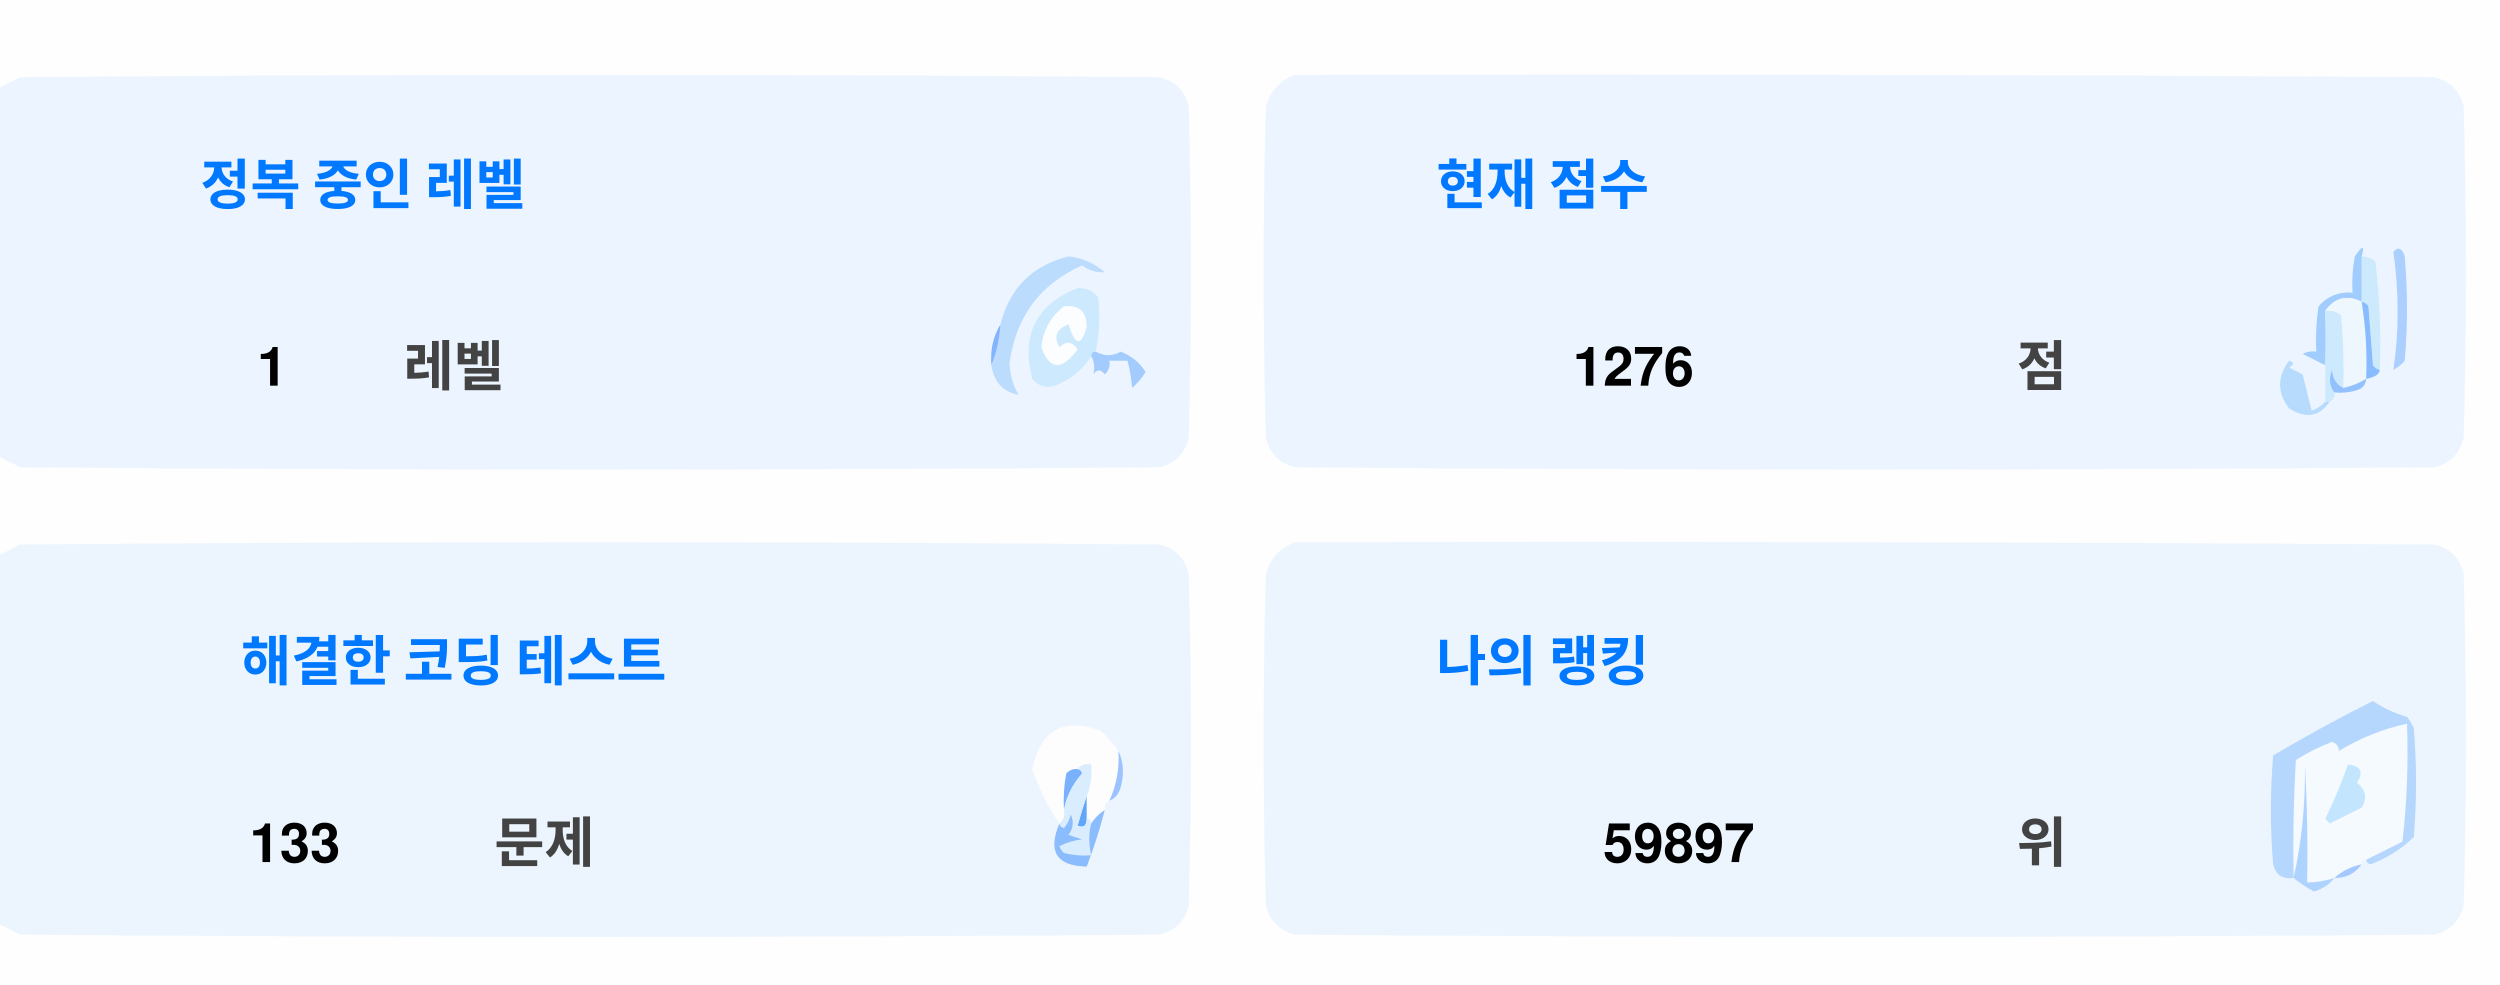
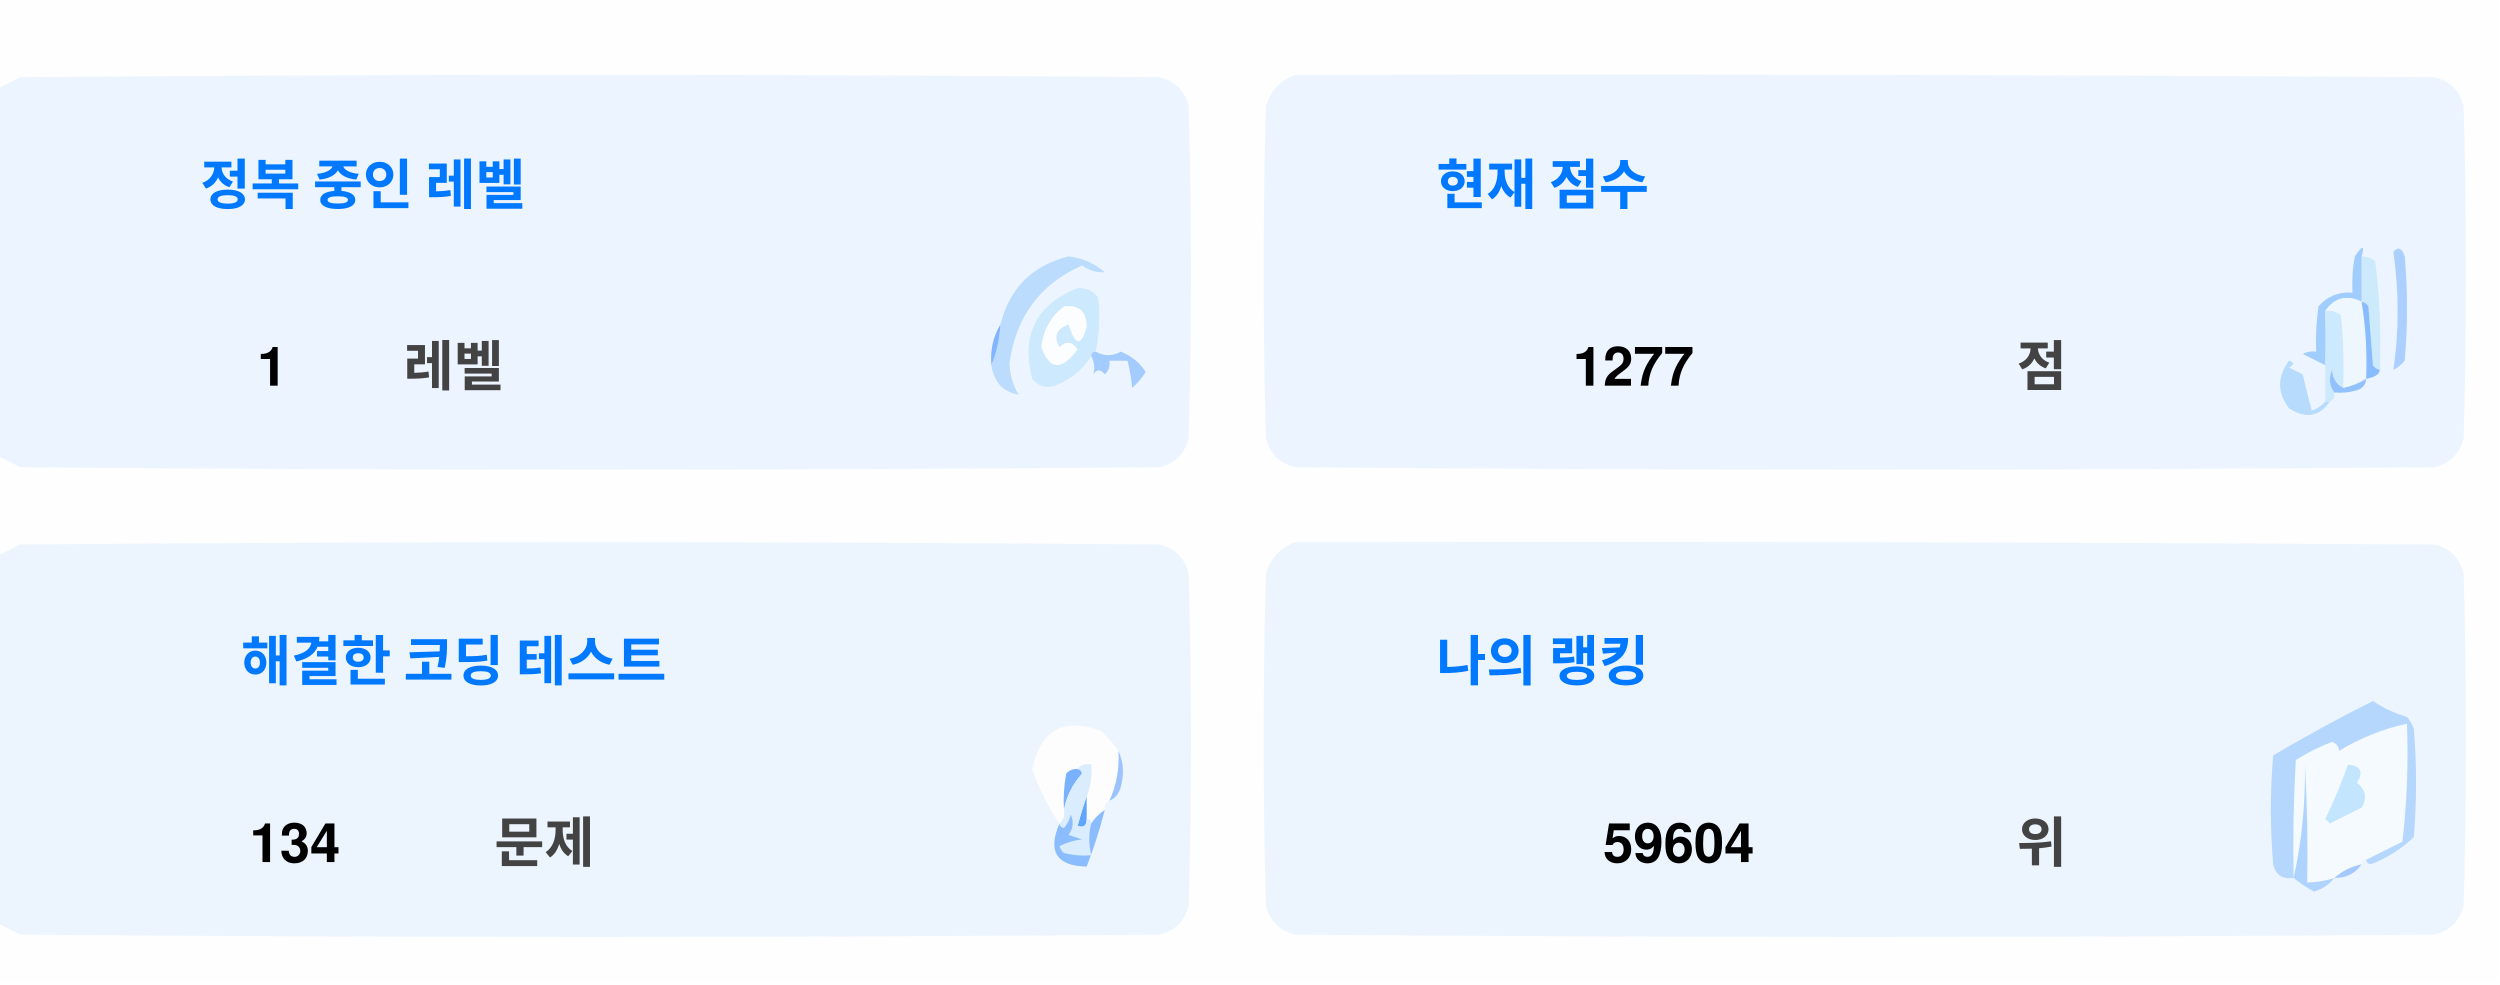
<svg xmlns="http://www.w3.org/2000/svg" version="1.1" width="551px" height="217px" style="shape-rendering:geometricPrecision; text-rendering:geometricPrecision; image-rendering:optimizeQuality; fill-rule:evenodd; clip-rule:evenodd">
  <style>.title {fill: #434343;font-size: 1rem;line-height: 1.5rem;font-weight: bold;font-family: -apple-system, BlinkMacSystemFont, Segoe UI, Helvetica, Arial, sans-serif, Apple Color Emoji, Segoe UI Emoji;}.desc {fill: #434343;font-size: 2.5rem;font-weight: bold;line-height: 1.5rem;font-family: -apple-system, BlinkMacSystemFont, Segoe UI, Helvetica, Arial, sans-serif, Apple Color Emoji, Segoe UI Emoji;}.desc-2 {fill: #434343;font-size: 1rem;font-weight: bold;line-height: 1.5rem;font-family: -apple-system, BlinkMacSystemFont, Segoe UI, Helvetica, Arial, sans-serif, Apple Color Emoji, Segoe UI Emoji;}.text, .desc {animation: twinkling 4s ease-in-out infinite;}@keyframes twinkling {40% { opacity: 1; }50% { opacity: 0.5; }60% { opacity: 1; }70% { opacity: 0.5; }80% { opacity: 1; }}</style>
  <g>
    <path style="opacity:1" fill="#fefefe" d="M -0.5,-0.5 C 183.167,-0.5 366.833,-0.5 550.5,-0.5C 550.5,71.833 550.5,144.167 550.5,216.5C 366.833,216.5 183.167,216.5 -0.5,216.5C -0.5,212.167 -0.5,207.833 -0.5,203.5C 1.14,204.32 2.807,205.153 4.5,206C 88.167,206.667 171.833,206.667 255.5,206C 259,205.167 261.167,203 262,199.5C 262.667,175.167 262.667,150.833 262,126.5C 261.167,123 259,120.833 255.5,120C 171.833,119.333 88.167,119.333 4.5,120C 2.807,120.847 1.14,121.68 -0.5,122.5C -0.5,115.167 -0.5,107.833 -0.5,100.5C 1.14,101.32 2.807,102.153 4.5,103C 88.167,103.667 171.833,103.667 255.5,103C 259,102.167 261.167,100 262,96.5C 262.667,72.167 262.667,47.833 262,23.5C 261.167,20 259,17.833 255.5,17C 171.833,16.333 88.167,16.333 4.5,17C 2.807,17.847 1.14,18.68 -0.5,19.5C -0.5,12.833 -0.5,6.167 -0.5,-0.5 Z" />
  </g>
  <g>
    <path style="opacity:1" fill="#ecf5ff" d="M -0.5,100.5 C -0.5,73.5 -0.5,46.5 -0.5,19.5C 1.14,18.68 2.807,17.847 4.5,17C 88.167,16.333 171.833,16.333 255.5,17C 259,17.833 261.167,20 262,23.5C 262.667,47.833 262.667,72.167 262,96.5C 261.167,100 259,102.167 255.5,103C 171.833,103.667 88.167,103.667 4.5,103C 2.807,102.153 1.14,101.32 -0.5,100.5 Z" />
  </g>
  <g>
    <path style="opacity:1" fill="#ecf5ff" d="M 285.5,16.5 C 369.167,16.333 452.834,16.5 536.5,17C 540,17.833 542.167,20 543,23.5C 543.667,47.833 543.667,72.167 543,96.5C 542.167,100 540,102.167 536.5,103C 452.833,103.667 369.167,103.667 285.5,103C 282,102.167 279.833,100 279,96.5C 278.333,72.167 278.333,47.833 279,23.5C 280.018,19.985 282.185,17.652 285.5,16.5 Z" />
  </g>
  <g>
    <path style="opacity:1" fill="#cdeafd" d="M 520.5,56.5 C 521.583,56.539 522.583,56.873 523.5,57.5C 524.498,65.472 524.831,73.472 524.5,81.5C 523.883,81.389 523.383,81.056 523,80.5C 522.667,76.167 522.333,71.833 522,67.5C 521.617,66.944 521.117,66.611 520.5,66.5C 520.5,63.167 520.5,59.833 520.5,56.5 Z" />
  </g>
  <g>
    <path style="opacity:1" fill="#abcfff" d="M 527.5,55.5 C 528.566,54.308 529.399,54.641 530,56.5C 530.667,64.167 530.667,71.833 530,79.5C 529.311,80.357 528.478,81.023 527.5,81.5C 528.758,73.08 528.758,64.414 527.5,55.5 Z" />
  </g>
  <g>
    <path style="opacity:1" fill="#bbdcfd" d="M 218.5,80.5 C 219.657,77.727 220.324,74.727 220.5,71.5C 222.49,63.51 227.49,58.51 235.5,56.5C 238.528,56.847 241.194,58.014 243.5,60C 241.744,60.141 240.078,59.641 238.5,58.5C 229.247,62.607 223.914,69.773 222.5,80C 222.565,82.526 223.232,84.859 224.5,87C 221.07,86.397 219.07,84.231 218.5,80.5 Z" />
  </g>
  <g>
    <path style="opacity:1" fill="#cde9fd" d="M 241.5,77.5 C 240.833,77.5 240.5,77.833 240.5,78.5C 238.628,81.529 235.961,83.695 232.5,85C 230.536,85.624 228.869,85.124 227.5,83.5C 225.021,73.791 228.354,67.124 237.5,63.5C 239.374,63.39 240.874,64.056 242,65.5C 242.497,69.524 242.331,73.524 241.5,77.5 Z" />
  </g>
  <g>
    <path style="opacity:1" fill="#fcfdfe" d="M 234.5,67.5 C 237.826,67.162 239.493,68.662 239.5,72C 238.334,76.434 237,76.267 235.5,71.5C 232.832,72.515 232.166,74.182 233.5,76.5C 235.017,75.089 236.351,75.256 237.5,77C 234.006,81.771 231.34,81.605 229.5,76.5C 229.904,72.771 231.571,69.771 234.5,67.5 Z" />
  </g>
  <g>
    <path style="opacity:1" fill="#a1ccfe" d="M 520.5,56.5 C 520.5,59.833 520.5,63.167 520.5,66.5C 517.238,64.922 514.572,65.589 512.5,68.5C 512.617,72.81 512.617,76.81 512.5,80.5C 510.86,79.68 509.193,78.847 507.5,78C 508.448,77.517 509.448,77.35 510.5,77.5C 510.335,74.15 510.502,70.817 511,67.5C 512.995,65.253 515.495,64.253 518.5,64.5C 518.336,61.813 518.503,59.146 519,56.5C 520.731,53.969 521.231,53.969 520.5,56.5 Z" />
  </g>
  <g>
    <path style="opacity:1" fill="#cde9fd" d="M 512.5,68.5 C 513.822,68.33 514.989,68.663 516,69.5C 516.499,74.823 516.666,80.156 516.5,85.5C 514.955,84.77 514.122,83.437 514,81.5C 513.22,83.387 513.387,85.054 514.5,86.5C 514.672,87.492 514.338,88.158 513.5,88.5C 513.167,88.5 512.833,88.5 512.5,88.5C 512.5,85.833 512.5,83.167 512.5,80.5C 512.617,76.81 512.617,72.81 512.5,68.5 Z" />
  </g>
  <g>
    <path style="opacity:1" fill="#eef6fe" d="M 520.5,66.5 C 521.407,72.106 521.74,77.773 521.5,83.5C 519.95,84.441 518.284,85.108 516.5,85.5C 516.666,80.156 516.499,74.823 516,69.5C 514.989,68.663 513.822,68.33 512.5,68.5C 514.572,65.589 517.238,64.922 520.5,66.5 Z" />
  </g>
  <g>
    <path style="opacity:1" fill="#88bcff" d="M 520.5,66.5 C 521.117,66.611 521.617,66.944 522,67.5C 522.333,71.833 522.667,76.167 523,80.5C 523.383,81.056 523.883,81.389 524.5,81.5C 524.445,82.469 523.445,83.136 521.5,83.5C 521.74,77.773 521.407,72.106 520.5,66.5 Z" />
  </g>
  <g>
    <path style="opacity:1" fill="#82b5fe" d="M 220.5,71.5 C 220.324,74.727 219.657,77.727 218.5,80.5C 218.215,77.171 218.882,74.171 220.5,71.5 Z" />
  </g>
  <g>
    <path style="opacity:1" fill="#a3cbfe" d="M 240.5,78.5 C 240.5,77.833 240.833,77.5 241.5,77.5C 243.391,78.536 245.224,78.536 247,77.5C 249.391,78.429 251.225,79.929 252.5,82C 251.681,83.319 250.681,84.486 249.5,85.5C 249.409,83.777 249.075,81.777 248.5,79.5C 247.167,79.5 245.833,79.5 244.5,79.5C 244.719,80.675 244.386,81.675 243.5,82.5C 242.575,81.359 241.741,81.359 241,82.5C 241.331,80.981 241.164,79.648 240.5,78.5 Z" />
  </g>
  <g>
    <path style="opacity:1" fill="#b7dbfd" d="M 512.5,88.5 C 512.833,88.5 513.167,88.5 513.5,88.5C 511.199,91.857 508.199,92.357 504.5,90C 501.872,86.535 501.872,83.035 504.5,79.5C 505.696,79.846 505.696,80.346 504.5,81C 505.5,81.5 506.5,82 507.5,82.5C 508.167,85.167 508.833,87.833 509.5,90.5C 510.739,90.058 511.739,89.391 512.5,88.5 Z" />
  </g>
  <g>
    <path style="opacity:1" fill="#92c1fe" d="M 516.5,85.5 C 518.284,85.108 519.95,84.441 521.5,83.5C 521.423,84.75 520.756,85.583 519.5,86C 517.866,86.493 516.199,86.66 514.5,86.5C 513.387,85.054 513.22,83.387 514,81.5C 514.122,83.437 514.955,84.77 516.5,85.5 Z" />
  </g>
  <g>
    <path style="opacity:1" fill="#ecf5fe" d="M -0.5,203.5 C -0.5,176.5 -0.5,149.5 -0.5,122.5C 1.14,121.68 2.807,120.847 4.5,120C 88.167,119.333 171.833,119.333 255.5,120C 259,120.833 261.167,123 262,126.5C 262.667,150.833 262.667,175.167 262,199.5C 261.167,203 259,205.167 255.5,206C 171.833,206.667 88.167,206.667 4.5,206C 2.807,205.153 1.14,204.32 -0.5,203.5 Z" />
  </g>
  <g>
    <path style="opacity:1" fill="#ecf5fe" d="M 285.5,119.5 C 369.167,119.333 452.834,119.5 536.5,120C 540,120.833 542.167,123 543,126.5C 543.667,150.833 543.667,175.167 543,199.5C 542.167,203 540,205.167 536.5,206C 452.833,206.667 369.167,206.667 285.5,206C 282,205.167 279.833,203 279,199.5C 278.333,175.167 278.333,150.833 279,126.5C 280.018,122.985 282.185,120.652 285.5,119.5 Z" />
  </g>
  <g>
    <path style="opacity:1" fill="#fdfdfe" d="M 246.5,165.5 C 246.758,169.367 246.092,173.034 244.5,176.5C 243.662,176.842 243.328,177.508 243.5,178.5C 242.272,179.306 241.272,180.306 240.5,181.5C 240.5,180.833 240.167,180.5 239.5,180.5C 239.5,178.833 239.5,177.167 239.5,175.5C 240.369,173.283 240.702,170.95 240.5,168.5C 239.209,168.263 238.209,168.596 237.5,169.5C 236.504,169.414 235.671,169.748 235,170.5C 234.503,173.146 234.336,175.813 234.5,178.5C 234.737,179.791 234.404,180.791 233.5,181.5C 230.986,177.806 228.986,173.806 227.5,169.5C 229.309,160.957 234.309,158.124 242.5,161C 244.07,162.397 245.404,163.897 246.5,165.5 Z" />
  </g>
  <g>
    <path style="opacity:1" fill="#f5faff" d="M 521.5,189.5 C 520.833,189.5 520.5,189.833 520.5,190.5C 518.181,190.992 516.181,191.992 514.5,193.5C 512.565,194.15 510.565,194.483 508.5,194.5C 508.666,185.827 508.5,177.16 508,168.5C 508.141,177.227 507.308,185.56 505.5,193.5C 505.334,184.827 505.5,176.16 506,167.5C 508.527,165.903 511.194,164.57 514,163.5C 515.011,163.892 515.511,164.559 515.5,165.5C 520.21,162.641 525.21,160.641 530.5,159.5C 530.831,168.192 530.498,176.859 529.5,185.5C 526.807,186.847 524.14,188.18 521.5,189.5 Z" />
  </g>
  <g>
    <path style="opacity:1" fill="#b6d7fd" d="M 521.5,189.5 C 524.14,188.18 526.807,186.847 529.5,185.5C 530.498,176.859 530.831,168.192 530.5,159.5C 525.21,160.641 520.21,162.641 515.5,165.5C 515.511,164.559 515.011,163.892 514,163.5C 511.194,164.57 508.527,165.903 506,167.5C 505.5,176.16 505.334,184.827 505.5,193.5C 503.089,193.863 501.589,192.863 501,190.5C 500.333,182.5 500.333,174.5 501,166.5C 508.173,162.246 515.507,158.246 523,154.5C 525.304,156.068 527.804,157.235 530.5,158C 531.126,158.75 531.626,159.584 532,160.5C 532.667,168.5 532.667,176.5 532,184.5C 529.292,187.111 526.125,189.111 522.5,190.5C 521.893,190.376 521.56,190.043 521.5,189.5 Z" />
  </g>
  <g>
    <path style="opacity:1" fill="#c3e5fe" d="M 517.5,168.5 C 520.317,168.801 520.984,170.134 519.5,172.5C 521.439,174.122 521.772,175.956 520.5,178C 518.167,179.167 515.833,180.333 513.5,181.5C 513.167,181.167 512.833,180.833 512.5,180.5C 514.414,176.515 516.081,172.515 517.5,168.5 Z" />
  </g>
  <g>
    <path style="opacity:1" fill="#7ab1fc" d="M 237.5,169.5 C 238.043,169.56 238.376,169.893 238.5,170.5C 236.395,172.836 235.062,175.503 234.5,178.5C 234.336,175.813 234.503,173.146 235,170.5C 235.671,169.748 236.504,169.414 237.5,169.5 Z" />
  </g>
  <g>
    <path style="opacity:1" fill="#afd3ff" d="M 514.5,193.5 C 513.378,194.947 511.878,195.947 510,196.5C 508.348,195.601 506.848,194.601 505.5,193.5C 507.308,185.56 508.141,177.227 508,168.5C 508.5,177.16 508.666,185.827 508.5,194.5C 510.565,194.483 512.565,194.15 514.5,193.5 Z" />
  </g>
  <g>
    <path style="opacity:1" fill="#9cc3fd" d="M 246.5,165.5 C 247.634,167.966 247.801,170.633 247,173.5C 246.623,174.942 245.79,175.942 244.5,176.5C 246.092,173.034 246.758,169.367 246.5,165.5 Z" />
  </g>
  <g>
    <path style="opacity:1" fill="#62a6fc" d="M 239.5,175.5 C 239.5,177.167 239.5,178.833 239.5,180.5C 239.483,182.028 238.816,182.528 237.5,182C 238.117,179.723 238.784,177.556 239.5,175.5 Z" />
  </g>
  <g>
    <path style="opacity:1" fill="#daedfe" d="M 237.5,169.5 C 238.209,168.596 239.209,168.263 240.5,168.5C 240.702,170.95 240.369,173.283 239.5,175.5C 238.784,177.556 238.117,179.723 237.5,182C 238.816,182.528 239.483,182.028 239.5,180.5C 240.167,180.5 240.5,180.833 240.5,181.5C 239.918,183.669 239.918,186.002 240.5,188.5C 238.473,188.662 236.473,188.495 234.5,188C 234.043,187.586 233.709,187.086 233.5,186.5C 235.078,185.702 236.744,185.202 238.5,185C 237.5,184.667 236.5,184.333 235.5,184C 236.554,182.612 236.72,181.112 236,179.5C 235.751,180.624 235.251,181.624 234.5,182.5C 233.893,182.376 233.56,182.043 233.5,181.5C 234.404,180.791 234.737,179.791 234.5,178.5C 235.062,175.503 236.395,172.836 238.5,170.5C 238.376,169.893 238.043,169.56 237.5,169.5 Z" />
  </g>
  <g>
    <path style="opacity:1" fill="#8bbcfd" d="M 243.5,178.5 C 242.395,182.803 241.062,186.969 239.5,191C 232.857,190.847 230.857,187.68 233.5,181.5C 233.56,182.043 233.893,182.376 234.5,182.5C 235.251,181.624 235.751,180.624 236,179.5C 236.72,181.112 236.554,182.612 235.5,184C 236.5,184.333 237.5,184.667 238.5,185C 236.744,185.202 235.078,185.702 233.5,186.5C 233.709,187.086 234.043,187.586 234.5,188C 236.473,188.495 238.473,188.662 240.5,188.5C 239.918,186.002 239.918,183.669 240.5,181.5C 241.272,180.306 242.272,179.306 243.5,178.5 Z" />
  </g>
  <g>
    <path style="opacity:1" fill="#a4c8ff" d="M 520.5,190.5 C 519.089,192.539 517.089,193.539 514.5,193.5C 516.181,191.992 518.181,190.992 520.5,190.5 Z" />
  </g>
  <text text-anchor="middle" x="80" y="45" class="title" style="fill:#0078ff;" stroke="#none" stroke-width="1">정복 중인 레벨</text>
  <text text-anchor="middle" x="60" y="85" class="desc" style="fill:#000000;" stroke="#none" stroke-width="1">1</text>
  <text text-anchor="middle" x="100" y="85" class="desc-2" style="fill:#434343;" stroke="#none" stroke-width="1">레벨</text>
  <text text-anchor="middle" x="340" y="45" class="title" style="fill:#0078ff;" stroke="#none" stroke-width="1">현재 점수</text>
-   <text text-anchor="middle" x="360" y="85" class="desc" style="fill:#000000;" stroke="#none" stroke-width="1">1276</text>
+   <text text-anchor="middle" x="360" y="85" class="desc" style="fill:#000000;" stroke="#none" stroke-width="1">1277</text>
  <text text-anchor="middle" x="450" y="85" class="desc-2" style="fill:#434343;" stroke="#none" stroke-width="1">점</text>
  <text text-anchor="middle" x="100" y="150" class="title" style="fill:#0078ff;" stroke="#none" stroke-width="1">해결한 코딩 테스트</text>
-   <text text-anchor="middle" x="65" y="190" class="desc" style="fill:#000000;" stroke="#none" stroke-width="1">133</text>
+   <text text-anchor="middle" x="65" y="190" class="desc" style="fill:#000000;" stroke="#none" stroke-width="1">134</text>
  <text text-anchor="middle" x="120" y="190" class="desc-2" style="fill:#434343;" stroke="#none" stroke-width="1">문제</text>
  <text text-anchor="middle" x="340" y="150" class="title" style="fill:#0078ff;" stroke="#none" stroke-width="1">나의 랭킹</text>
-   <text text-anchor="middle" x="370" y="190" class="desc" style="fill:#000000;" stroke="#none" stroke-width="1">59897</text>
+   <text text-anchor="middle" x="370" y="190" class="desc" style="fill:#000000;" stroke="#none" stroke-width="1">59604</text>
  <text text-anchor="middle" x="450" y="190" class="desc-2" style="fill:#434343;" stroke="#none" stroke-width="1">위</text>
</svg>
